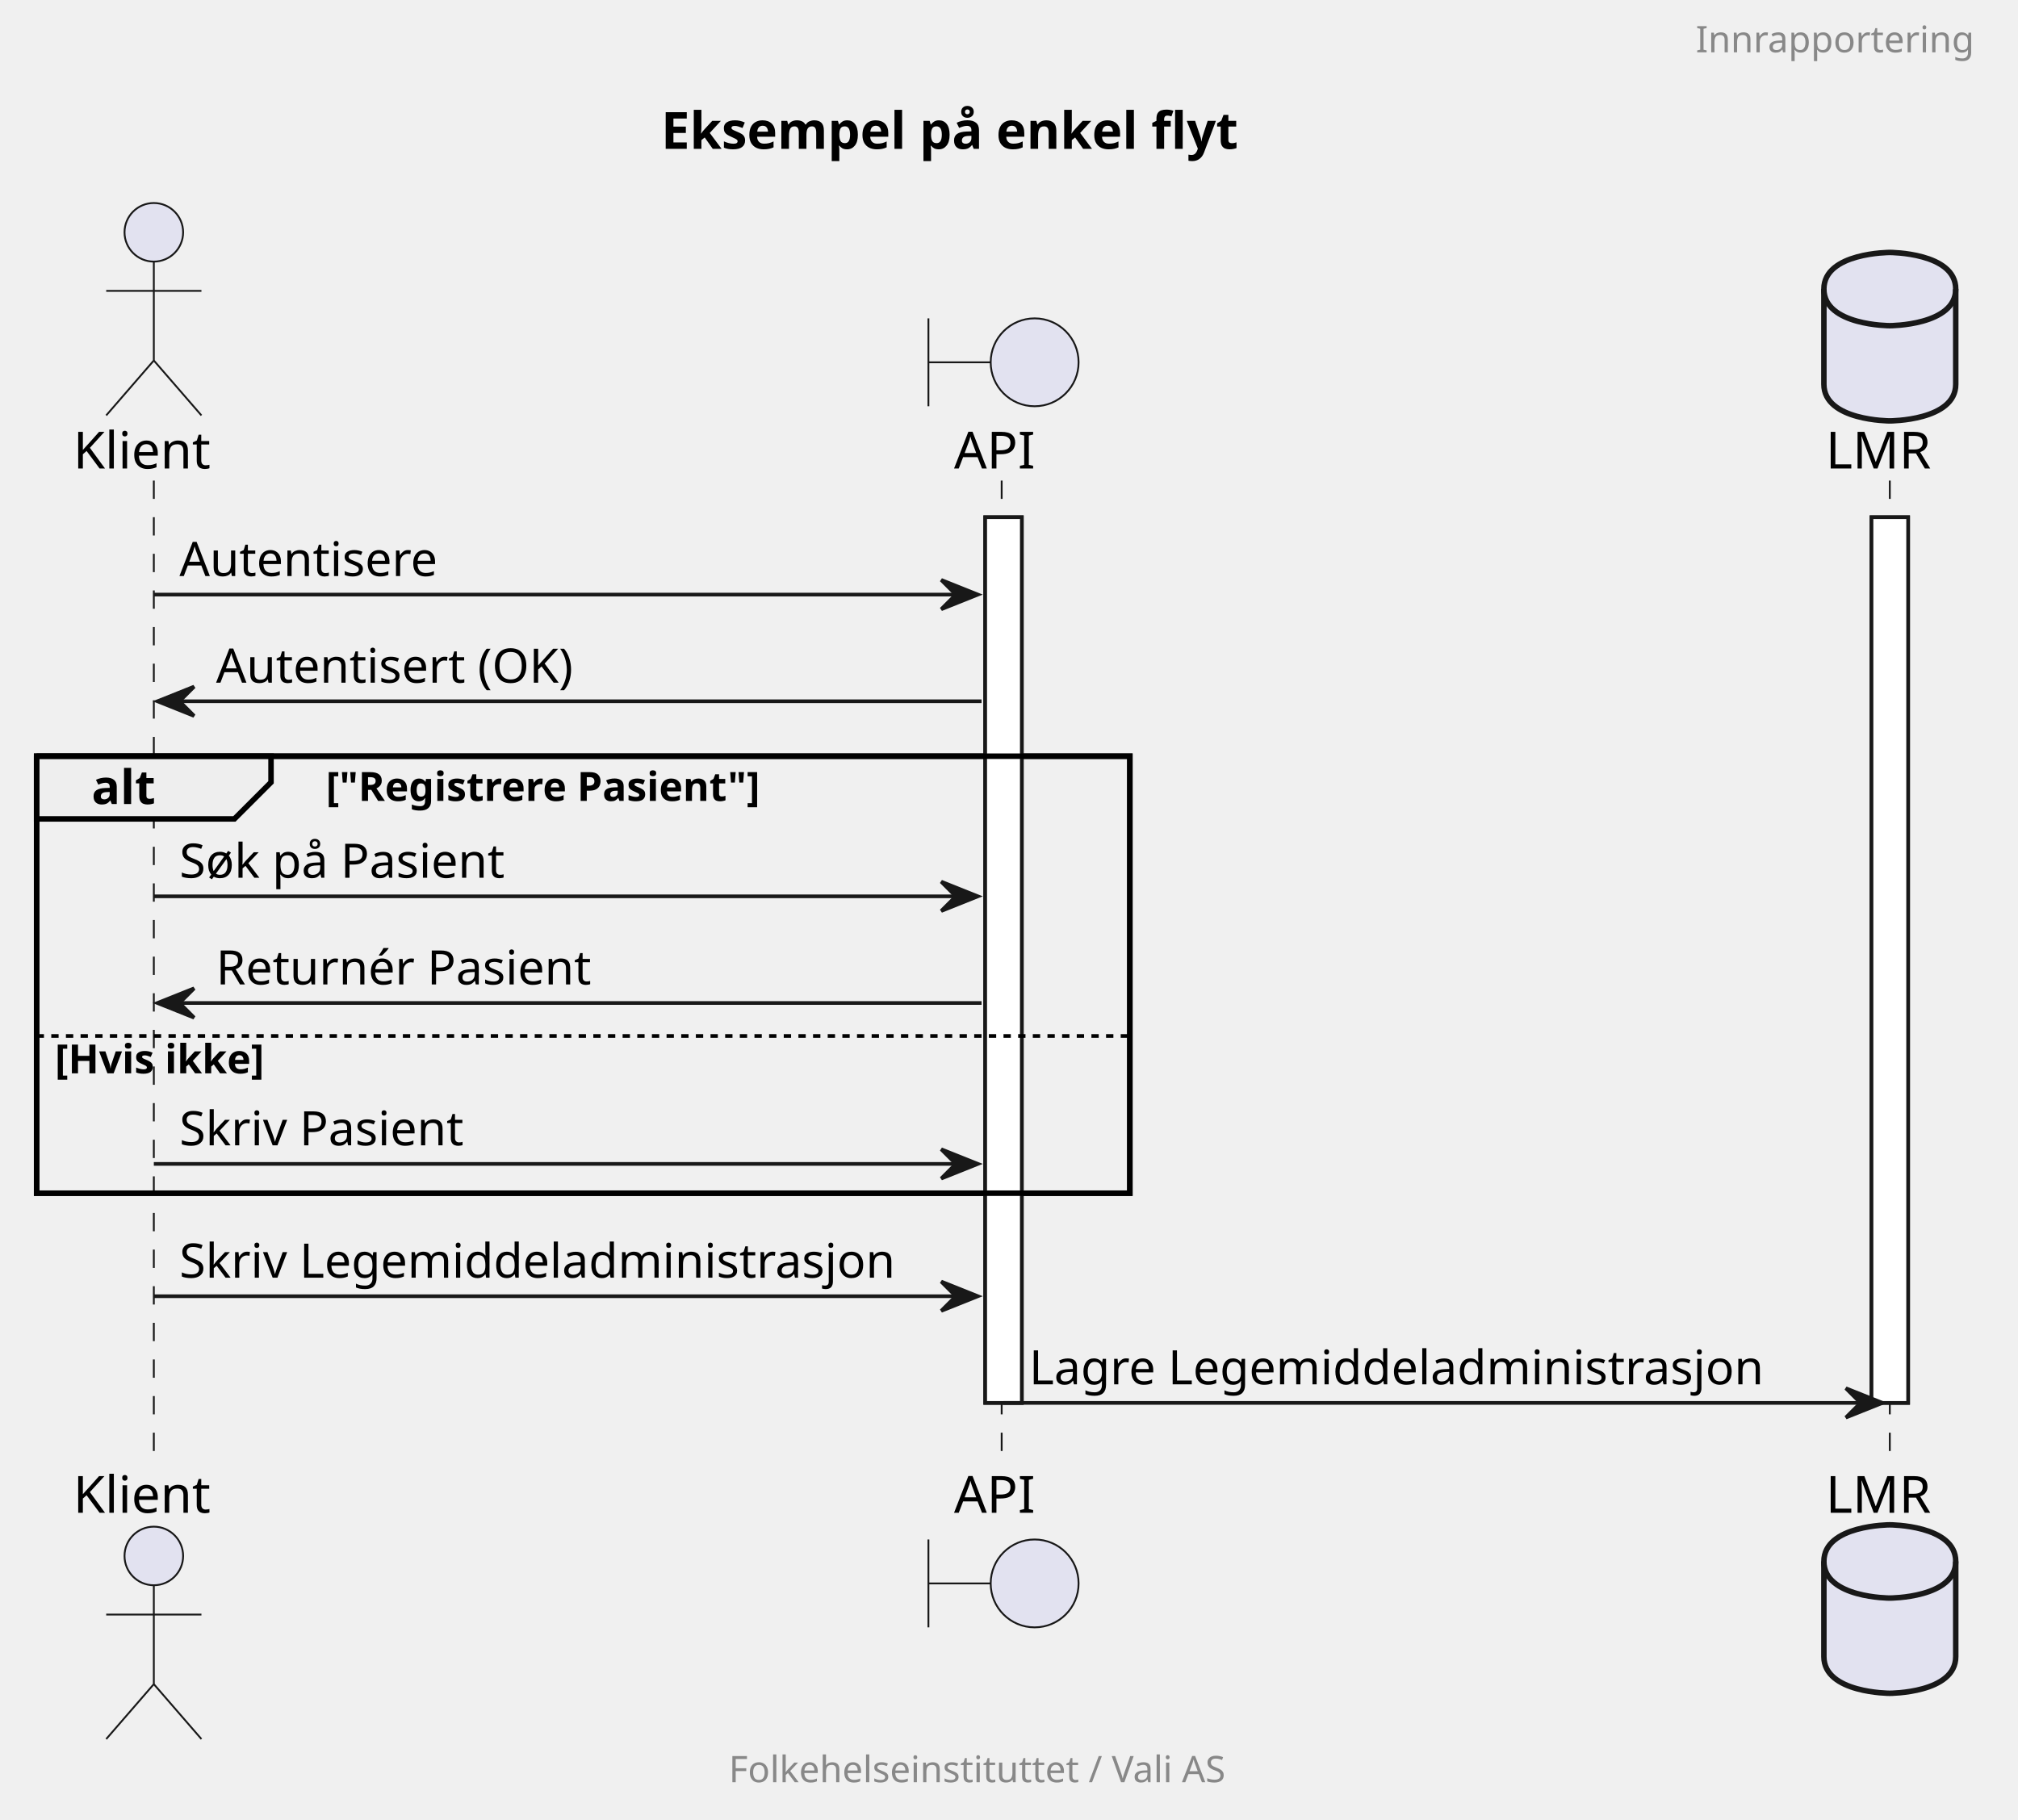
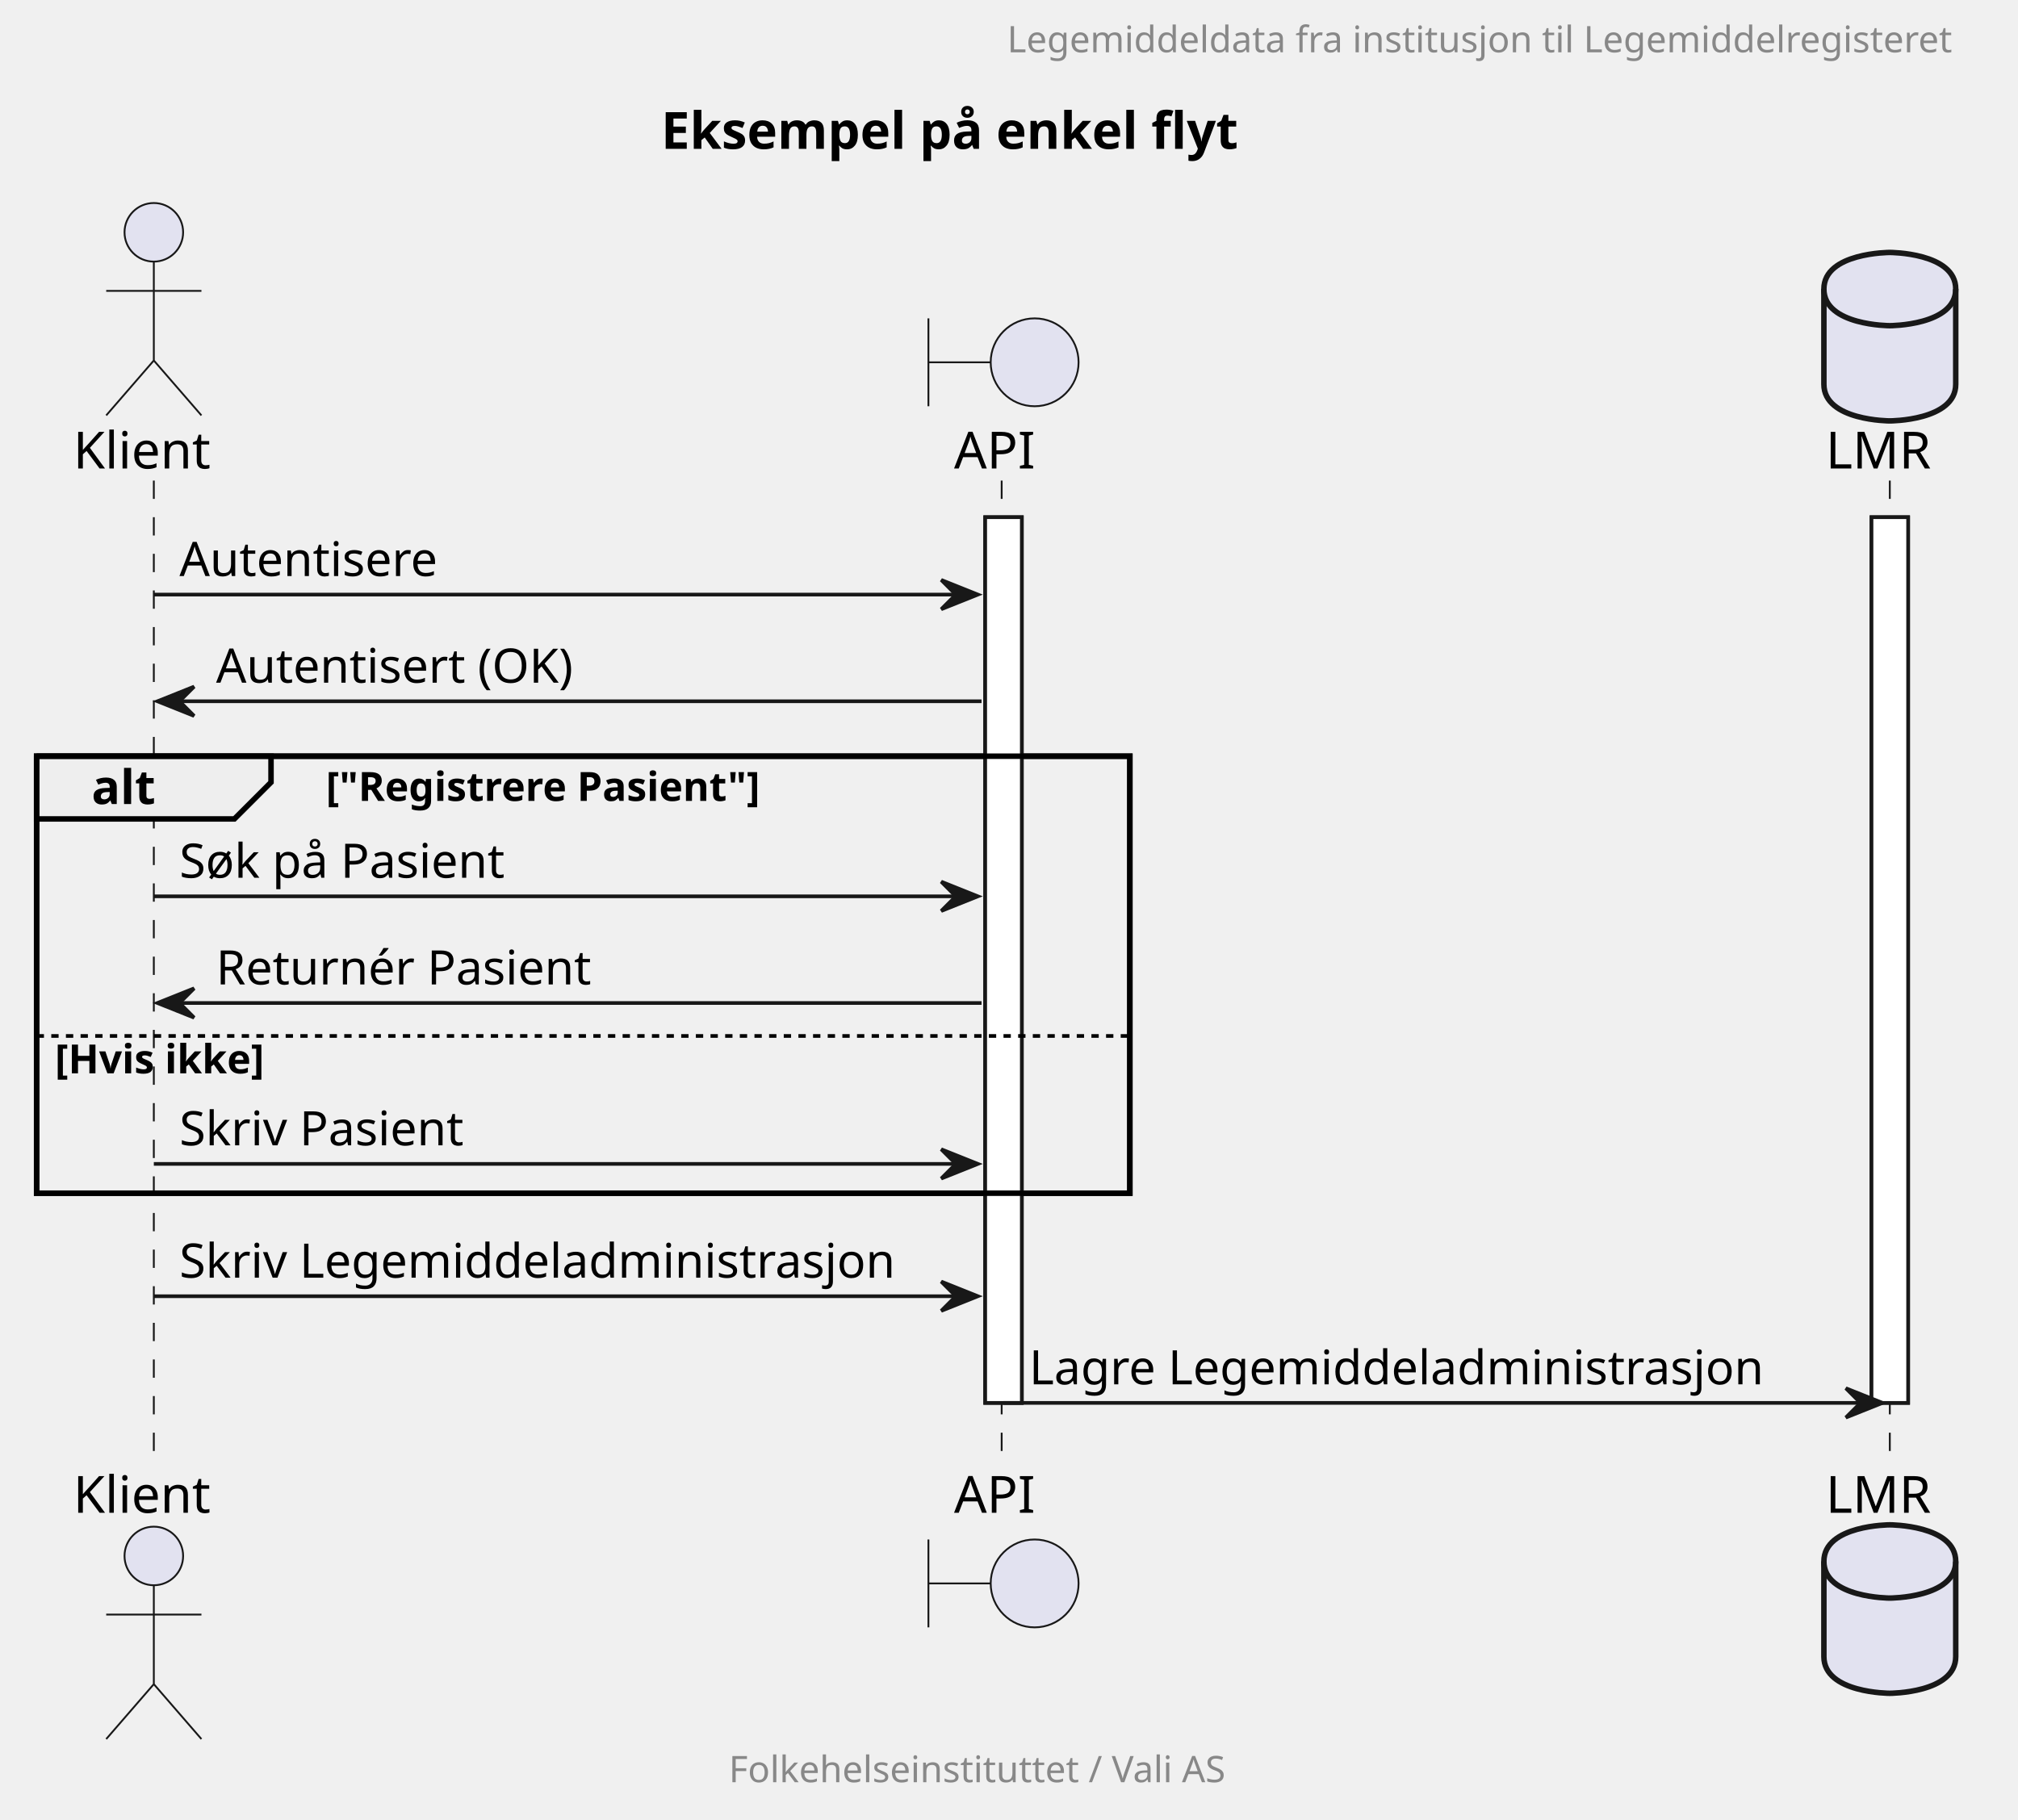
<svg xmlns="http://www.w3.org/2000/svg" contentStyleType="text/css" height="497px" preserveAspectRatio="none" style="width:551px;height:497px;background:#FFFFFF;" version="1.1" viewBox="0 0 551 497" width="551px" zoomAndPan="magnify">
  <defs />
  <g>
    <text fill="#000000" font-family="sans-serif" font-size="14" font-weight="bold" lengthAdjust="spacing" textLength="177" x="180.5" y="40.636">Eksempel på enkel flyt</text>
    <rect fill="#FFFFFF" height="241.867" style="stroke:#181818;stroke-width:1.0;" width="10" x="269" y="141.234" />
    <rect fill="#FFFFFF" height="241.867" style="stroke:#181818;stroke-width:1.0;" width="10" x="511" y="141.234" />
    <rect fill="none" height="119.336" style="stroke:#000000;stroke-width:1.5;" width="298.5" x="10" y="206.5" />
    <line style="stroke:#181818;stroke-width:0.5;stroke-dasharray:5.0,5.0;" x1="42" x2="42" y1="131.234" y2="401.102" />
    <line style="stroke:#181818;stroke-width:0.5;stroke-dasharray:5.0,5.0;" x1="273.5" x2="273.5" y1="131.234" y2="401.102" />
    <line style="stroke:#181818;stroke-width:0.5;stroke-dasharray:5.0,5.0;" x1="516" x2="516" y1="131.234" y2="401.102" />
    <text fill="#000000" font-family="sans-serif" font-size="14" lengthAdjust="spacing" textLength="38" x="20" y="127.933">Klient</text>
    <ellipse cx="42" cy="63.438" fill="#E2E2F0" rx="8" ry="8" style="stroke:#181818;stroke-width:0.5;" />
    <path d="M42,71.438 L42,98.438 M29,79.438 L55,79.438 M42,98.438 L29,113.438 M42,98.438 L55,113.438 " fill="none" style="stroke:#181818;stroke-width:0.5;" />
    <text fill="#000000" font-family="sans-serif" font-size="14" lengthAdjust="spacing" textLength="38" x="20" y="413.097">Klient</text>
    <ellipse cx="42" cy="424.898" fill="#E2E2F0" rx="8" ry="8" style="stroke:#181818;stroke-width:0.5;" />
    <path d="M42,432.898 L42,459.898 M29,440.898 L55,440.898 M42,459.898 L29,474.898 M42,459.898 L55,474.898 " fill="none" style="stroke:#181818;stroke-width:0.5;" />
    <text fill="#000000" font-family="sans-serif" font-size="14" lengthAdjust="spacing" textLength="21" x="260.5" y="127.933">API</text>
    <path d="M253.5,86.938 L253.5,110.938 M253.5,98.938 L270.5,98.938 " fill="none" style="stroke:#181818;stroke-width:0.5;" />
    <ellipse cx="282.5" cy="98.938" fill="#E2E2F0" rx="12" ry="12" style="stroke:#181818;stroke-width:0.5;" />
    <text fill="#000000" font-family="sans-serif" font-size="14" lengthAdjust="spacing" textLength="21" x="260.5" y="413.097">API</text>
    <path d="M253.5,420.398 L253.5,444.398 M253.5,432.398 L270.5,432.398 " fill="none" style="stroke:#181818;stroke-width:0.5;" />
    <ellipse cx="282.5" cy="432.398" fill="#E2E2F0" rx="12" ry="12" style="stroke:#181818;stroke-width:0.5;" />
    <text fill="#000000" font-family="sans-serif" font-size="14" lengthAdjust="spacing" textLength="29" x="498.5" y="127.933">LMR</text>
    <path d="M498,78.938 C498,68.938 516,68.938 516,68.938 C516,68.938 534,68.938 534,78.938 L534,104.938 C534,114.938 516,114.938 516,114.938 C516,114.938 498,114.938 498,104.938 L498,78.938 " fill="#E2E2F0" style="stroke:#181818;stroke-width:1.5;" />
    <path d="M498,78.938 C498,88.938 516,88.938 516,88.938 C516,88.938 534,88.938 534,78.938 " fill="none" style="stroke:#181818;stroke-width:1.5;" />
    <text fill="#000000" font-family="sans-serif" font-size="14" lengthAdjust="spacing" textLength="29" x="498.5" y="413.097">LMR</text>
    <path d="M498,426.398 C498,416.398 516,416.398 516,416.398 C516,416.398 534,416.398 534,426.398 L534,452.398 C534,462.398 516,462.398 516,462.398 C516,462.398 498,462.398 498,452.398 L498,426.398 " fill="#E2E2F0" style="stroke:#181818;stroke-width:1.5;" />
    <path d="M498,426.398 C498,436.398 516,436.398 516,436.398 C516,436.398 534,436.398 534,426.398 " fill="none" style="stroke:#181818;stroke-width:1.5;" />
    <rect fill="#FFFFFF" height="241.867" style="stroke:#181818;stroke-width:1.0;" width="10" x="269" y="141.234" />
    <rect fill="#FFFFFF" height="241.867" style="stroke:#181818;stroke-width:1.0;" width="10" x="511" y="141.234" />
    <polygon fill="#181818" points="257,158.367,267,162.367,257,166.367,261,162.367" style="stroke:#181818;stroke-width:1.0;" />
    <line style="stroke:#181818;stroke-width:1.0;" x1="42" x2="263" y1="162.367" y2="162.367" />
    <text fill="#000000" font-family="sans-serif" font-size="13" lengthAdjust="spacing" textLength="74" x="49" y="157.301">Autentisere</text>
    <polygon fill="#181818" points="53,187.5,43,191.5,53,195.5,49,191.5" style="stroke:#181818;stroke-width:1.0;" />
    <line style="stroke:#181818;stroke-width:1.0;" x1="47" x2="268" y1="191.5" y2="191.5" />
    <text fill="#000000" font-family="sans-serif" font-size="13" lengthAdjust="spacing" textLength="103" x="59" y="186.434">Autentisert (OK)</text>
    <path d="M10,206.5 L74,206.5 L74,213.633 L64,223.633 L10,223.633 L10,206.5 " fill="#EEEEEE" style="stroke:#000000;stroke-width:1.5;" />
    <rect fill="none" height="119.336" style="stroke:#000000;stroke-width:1.5;" width="298.5" x="10" y="206.5" />
    <text fill="#000000" font-family="sans-serif" font-size="13" font-weight="bold" lengthAdjust="spacing" textLength="19" x="25" y="219.567">alt</text>
    <text fill="#000000" font-family="sans-serif" font-size="11" font-weight="bold" lengthAdjust="spacing" textLength="140" x="89" y="218.71">["Registrere Pasient"]</text>
    <polygon fill="#181818" points="257,240.766,267,244.766,257,248.766,261,244.766" style="stroke:#181818;stroke-width:1.0;" />
    <line style="stroke:#181818;stroke-width:1.0;" x1="42" x2="263" y1="244.766" y2="244.766" />
    <text fill="#000000" font-family="sans-serif" font-size="13" lengthAdjust="spacing" textLength="95" x="49" y="239.7">Søk på Pasient</text>
    <polygon fill="#181818" points="53,269.898,43,273.898,53,277.898,49,273.898" style="stroke:#181818;stroke-width:1.0;" />
    <line style="stroke:#181818;stroke-width:1.0;" x1="47" x2="268" y1="273.898" y2="273.898" />
    <text fill="#000000" font-family="sans-serif" font-size="13" lengthAdjust="spacing" textLength="106" x="59" y="268.832">Returnér Pasient</text>
    <line style="stroke:#000000;stroke-width:1.0;stroke-dasharray:2.0,2.0;" x1="10" x2="308.5" y1="282.898" y2="282.898" />
    <text fill="#000000" font-family="sans-serif" font-size="11" font-weight="bold" lengthAdjust="spacing" textLength="67" x="15" y="293.109">[Hvis ikke]</text>
    <polygon fill="#181818" points="257,313.836,267,317.836,257,321.836,261,317.836" style="stroke:#181818;stroke-width:1.0;" />
    <line style="stroke:#181818;stroke-width:1.0;" x1="42" x2="263" y1="317.836" y2="317.836" />
    <text fill="#000000" font-family="sans-serif" font-size="13" lengthAdjust="spacing" textLength="82" x="49" y="312.77">Skriv Pasient</text>
    <polygon fill="#181818" points="257,349.969,267,353.969,257,357.969,261,353.969" style="stroke:#181818;stroke-width:1.0;" />
    <line style="stroke:#181818;stroke-width:1.0;" x1="42" x2="263" y1="353.969" y2="353.969" />
    <text fill="#000000" font-family="sans-serif" font-size="13" lengthAdjust="spacing" textLength="203" x="49" y="348.903">Skriv Legemiddeladministrasjon</text>
    <polygon fill="#181818" points="504,379.102,514,383.102,504,387.102,508,383.102" style="stroke:#181818;stroke-width:1.0;" />
    <line style="stroke:#181818;stroke-width:1.0;" x1="274" x2="510" y1="383.102" y2="383.102" />
    <text fill="#000000" font-family="sans-serif" font-size="13" lengthAdjust="spacing" textLength="208" x="281" y="378.036">Lagre Legemiddeladministrasjon</text>
-     <text fill="#888888" font-family="sans-serif" font-size="10" lengthAdjust="spacing" textLength="75" x="463" y="14.282">Innrapportering</text>
+     <text fill="#888888" font-family="sans-serif" font-size="10" lengthAdjust="spacing" textLength="263" x="275" y="14.282">Legemiddeldata fra institusjon til Legemiddelregisteret</text>
    <text fill="#888888" font-family="sans-serif" font-size="10" lengthAdjust="spacing" textLength="140" x="199" y="486.681">Folkehelseinstituttet / Vali AS</text>
  </g>
</svg>
